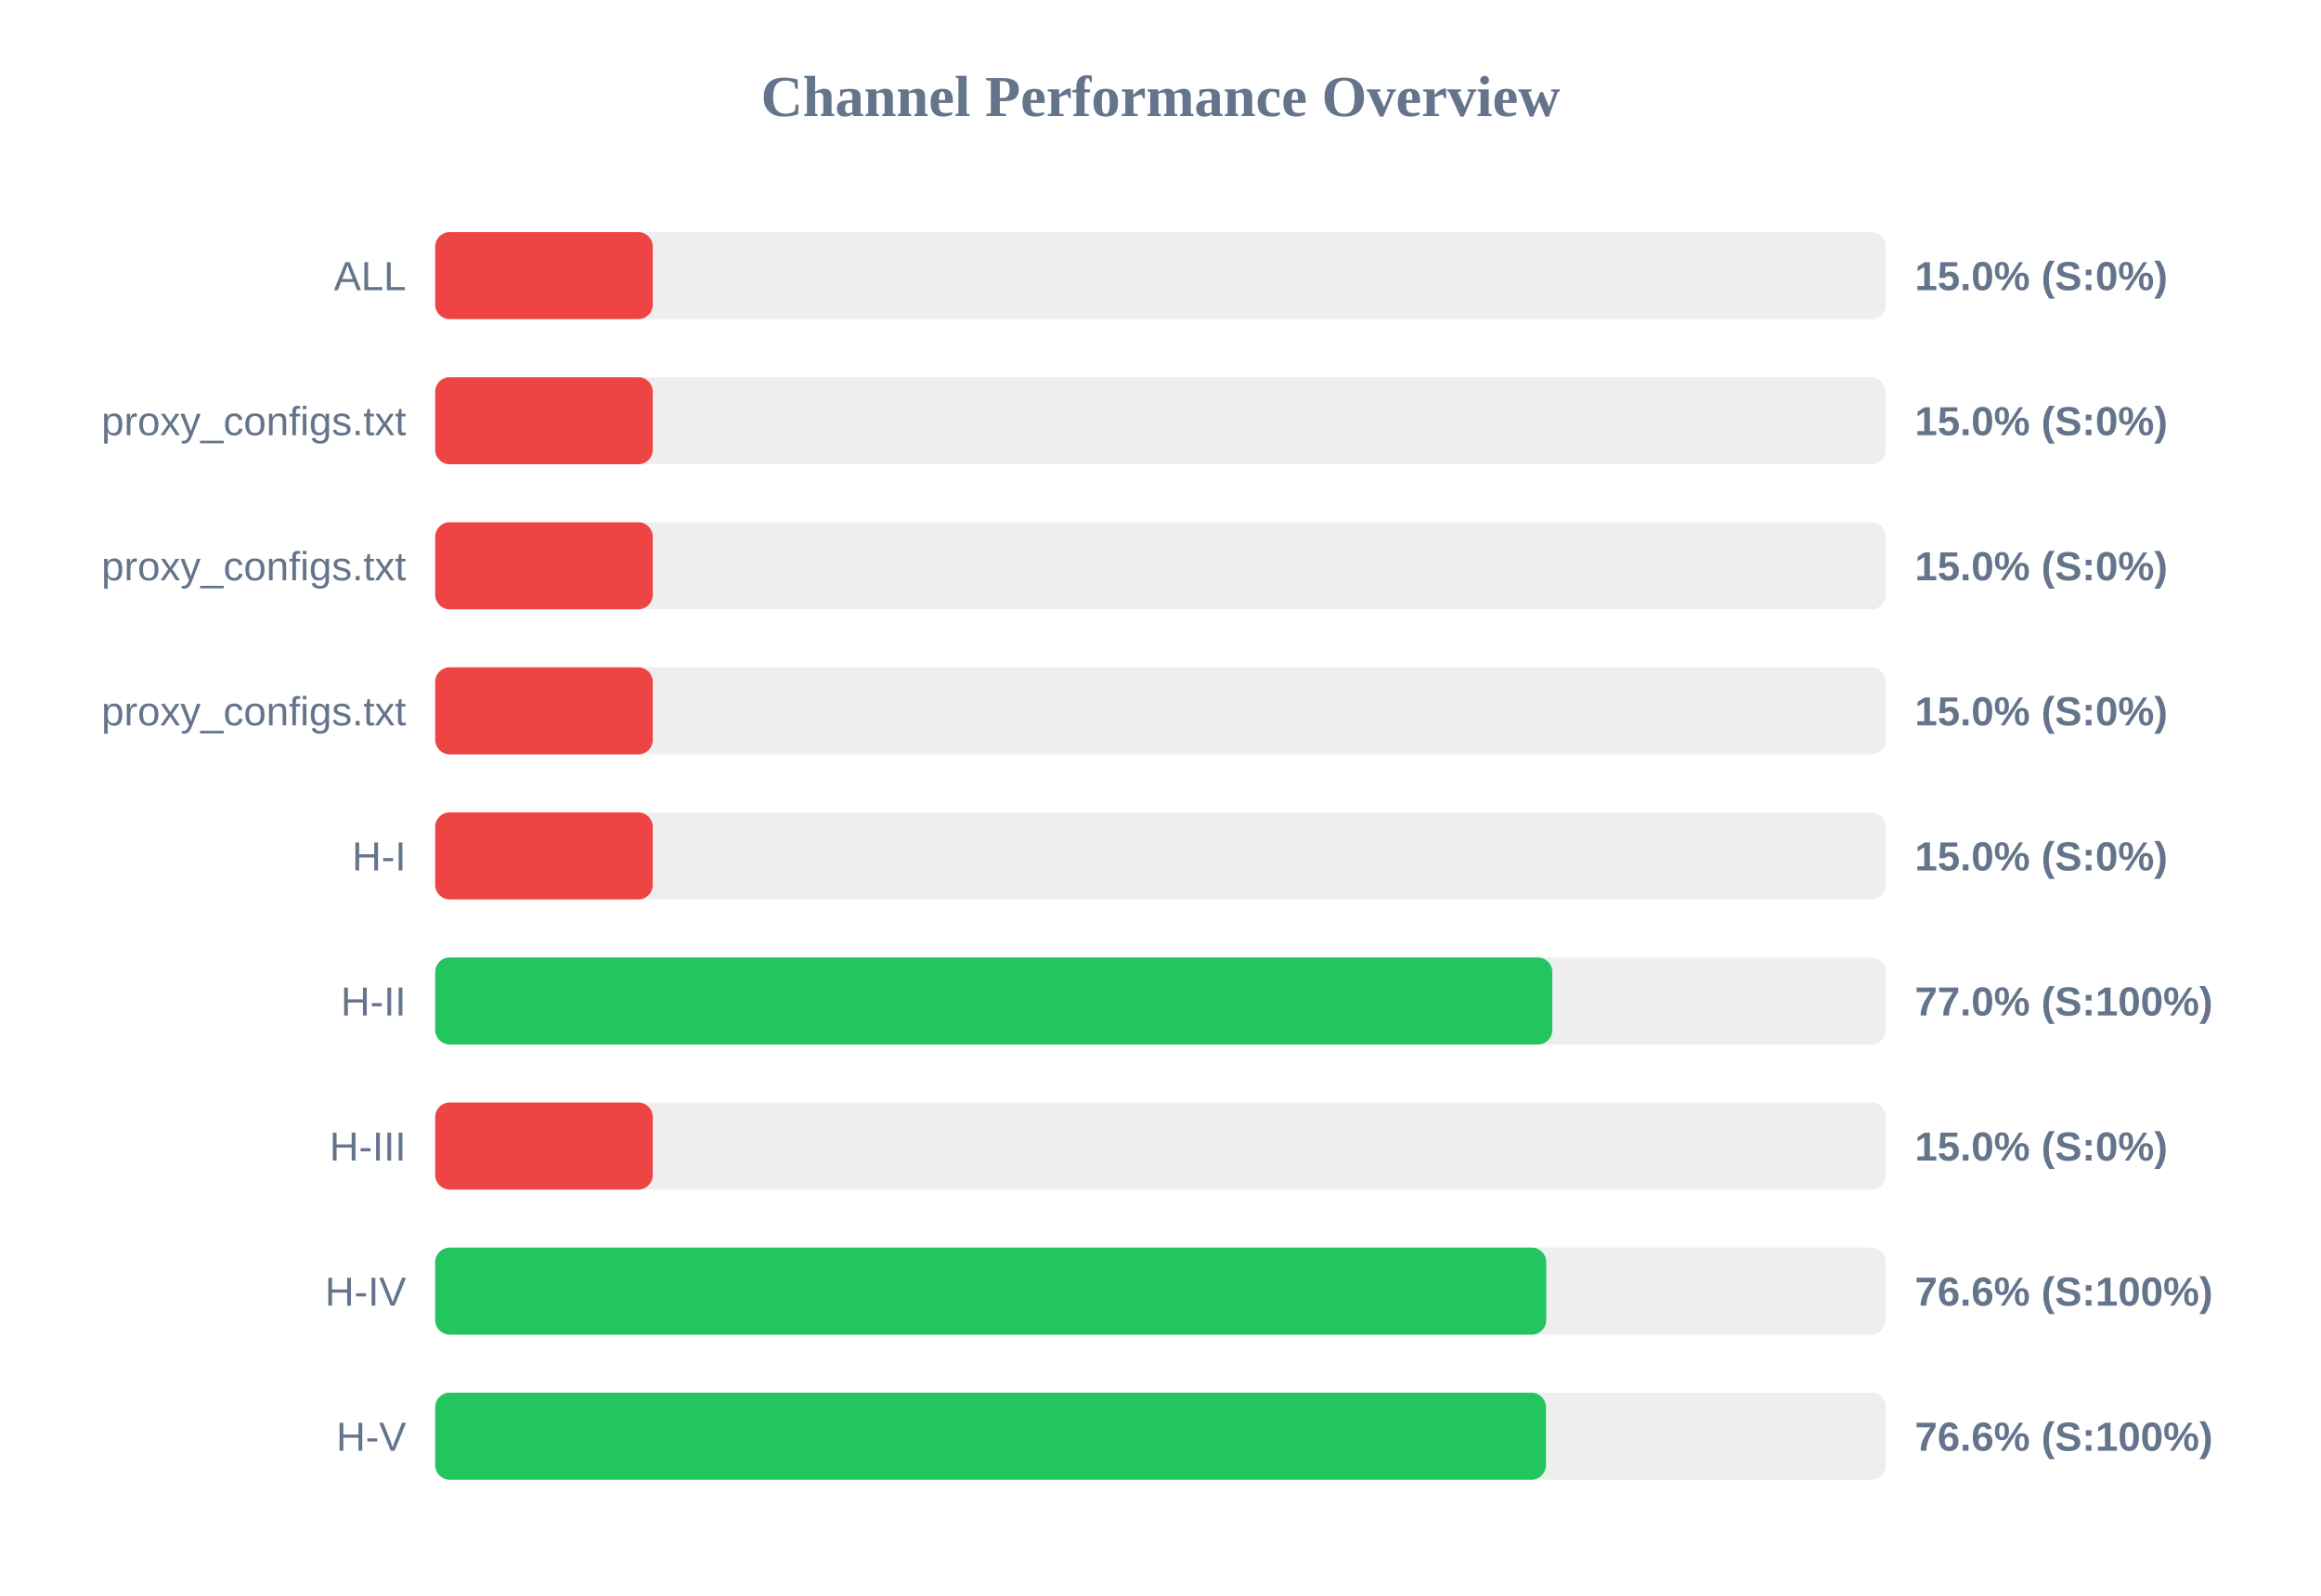
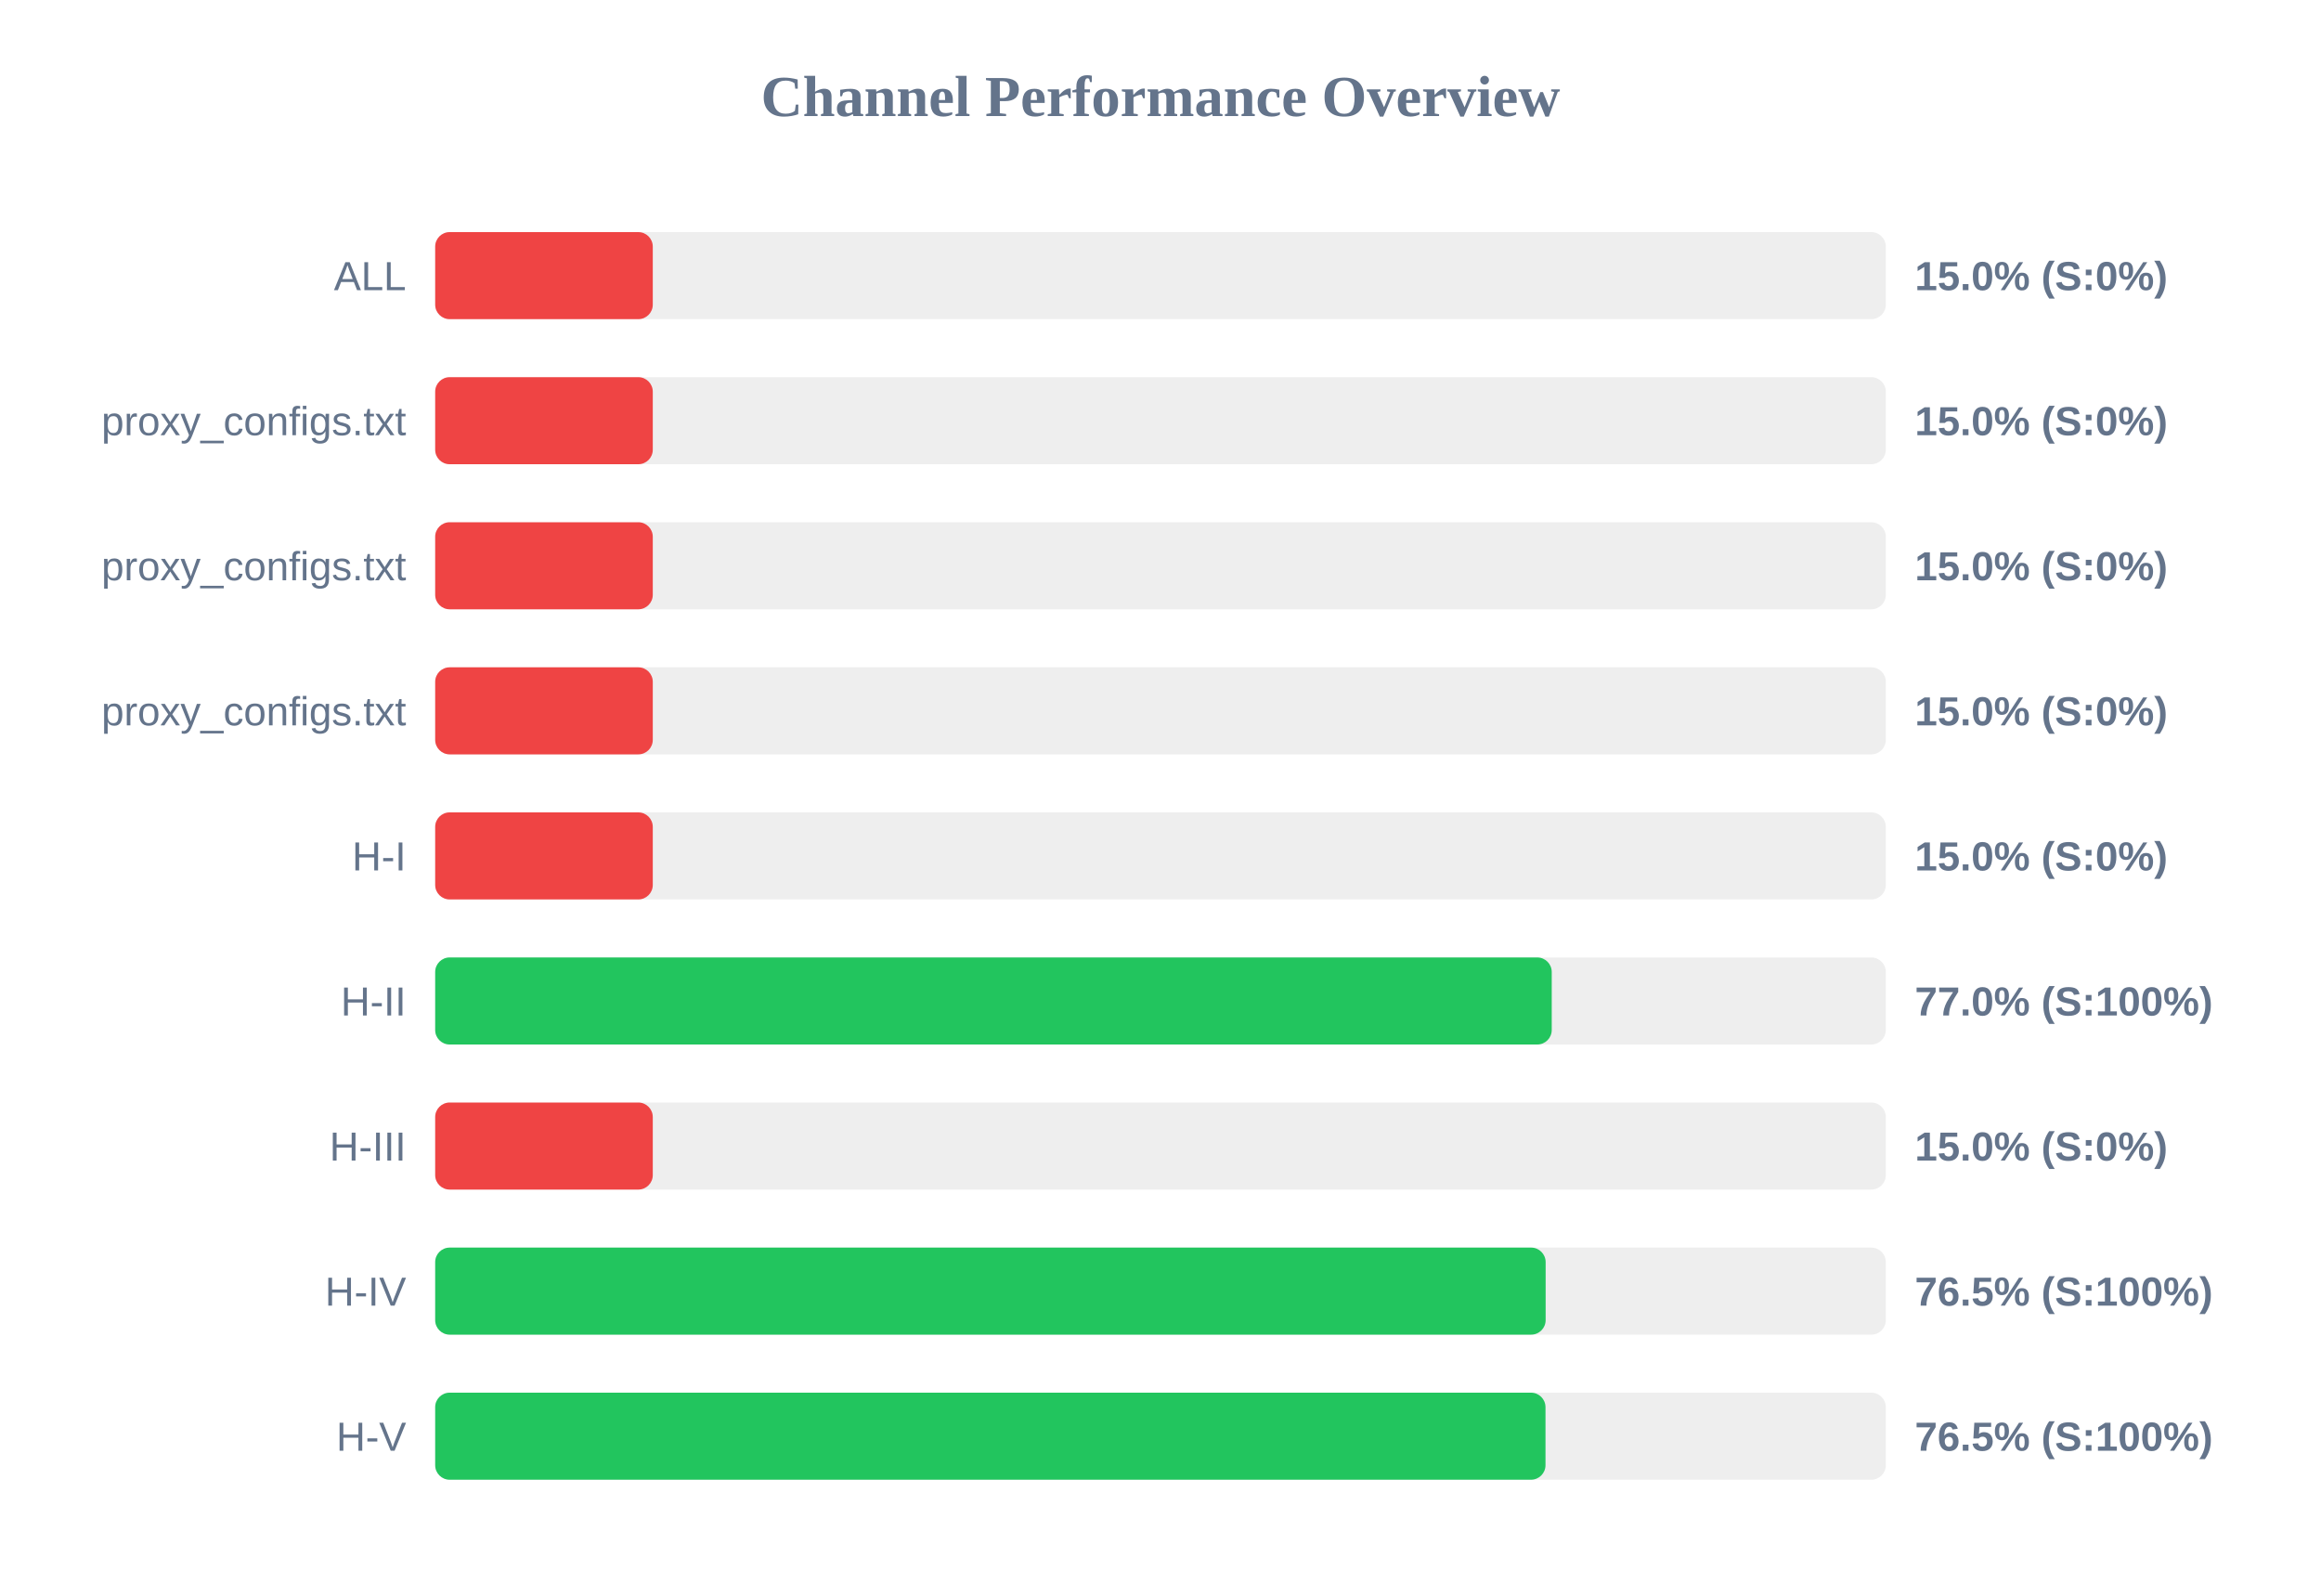
<svg xmlns="http://www.w3.org/2000/svg" width="800" height="550" version="1.1">
  <style>
        .row { font: 14px Arial; fill: #64748b; }
        .score { font: bold 14px Arial; fill: #64748b; }
    </style>
  <text x="400" y="40" text-anchor="middle" font-size="20px" font-weight="bold" fill="#64748b">Channel Performance Overview</text>
  <rect x="150" y="80" width="500" height="30" fill="#eee" rx="5" />
  <rect x="150" y="80" width="75.0" height="30" fill="#ef4444" rx="5" />
  <text x="140" y="100" text-anchor="end" class="row">ALL</text>
  <text x="660" y="100" text-anchor="start" class="score">15.0% (S:0%)</text>
  <rect x="150" y="130" width="500" height="30" fill="#eee" rx="5" />
  <rect x="150" y="130" width="75.0" height="30" fill="#ef4444" rx="5" />
  <text x="140" y="150" text-anchor="end" class="row">proxy_configs.txt</text>
  <text x="660" y="150" text-anchor="start" class="score">15.0% (S:0%)</text>
  <rect x="150" y="180" width="500" height="30" fill="#eee" rx="5" />
  <rect x="150" y="180" width="75.0" height="30" fill="#ef4444" rx="5" />
  <text x="140" y="200" text-anchor="end" class="row">proxy_configs.txt</text>
  <text x="660" y="200" text-anchor="start" class="score">15.0% (S:0%)</text>
  <rect x="150" y="230" width="500" height="30" fill="#eee" rx="5" />
  <rect x="150" y="230" width="75.0" height="30" fill="#ef4444" rx="5" />
  <text x="140" y="250" text-anchor="end" class="row">proxy_configs.txt</text>
  <text x="660" y="250" text-anchor="start" class="score">15.0% (S:0%)</text>
  <rect x="150" y="280" width="500" height="30" fill="#eee" rx="5" />
  <rect x="150" y="280" width="75.0" height="30" fill="#ef4444" rx="5" />
  <text x="140" y="300" text-anchor="end" class="row">H-I</text>
  <text x="660" y="300" text-anchor="start" class="score">15.0% (S:0%)</text>
  <rect x="150" y="330" width="500" height="30" fill="#eee" rx="5" />
-   <rect x="150" y="330" width="385.05" height="30" fill="#22c55e" rx="5" />
+   <rect x="150" y="330" width="384.85" height="30" fill="#22c55e" rx="5" />
  <text x="140" y="350" text-anchor="end" class="row">H-II</text>
  <text x="660" y="350" text-anchor="start" class="score">77.0% (S:100%)</text>
  <rect x="150" y="380" width="500" height="30" fill="#eee" rx="5" />
  <rect x="150" y="380" width="75.0" height="30" fill="#ef4444" rx="5" />
  <text x="140" y="400" text-anchor="end" class="row">H-III</text>
  <text x="660" y="400" text-anchor="start" class="score">15.0% (S:0%)</text>
  <rect x="150" y="430" width="500" height="30" fill="#eee" rx="5" />
-   <rect x="150" y="430" width="382.95" height="30" fill="#22c55e" rx="5" />
+   <rect x="150" y="430" width="382.75" height="30" fill="#22c55e" rx="5" />
  <text x="140" y="450" text-anchor="end" class="row">H-IV</text>
-   <text x="660" y="450" text-anchor="start" class="score">76.6% (S:100%)</text>
+   <text x="660" y="450" text-anchor="start" class="score">76.5% (S:100%)</text>
  <rect x="150" y="480" width="500" height="30" fill="#eee" rx="5" />
-   <rect x="150" y="480" width="382.85" height="30" fill="#22c55e" rx="5" />
+   <rect x="150" y="480" width="382.7" height="30" fill="#22c55e" rx="5" />
  <text x="140" y="500" text-anchor="end" class="row">H-V</text>
-   <text x="660" y="500" text-anchor="start" class="score">76.6% (S:100%)</text>
+   <text x="660" y="500" text-anchor="start" class="score">76.5% (S:100%)</text>
</svg>
